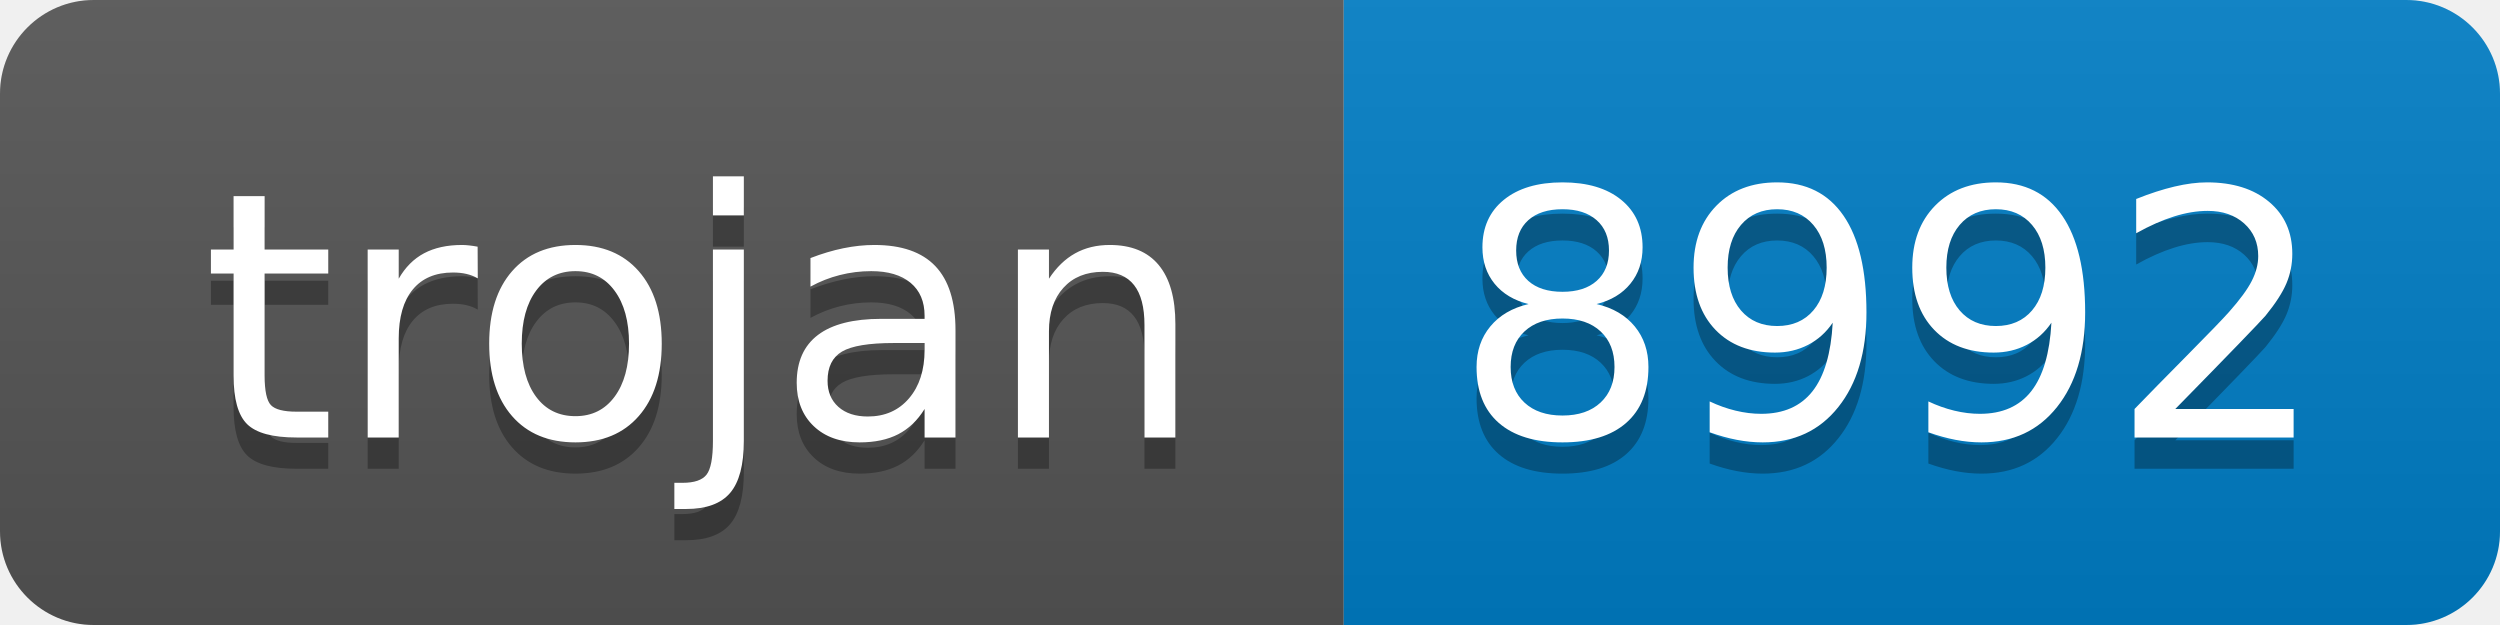
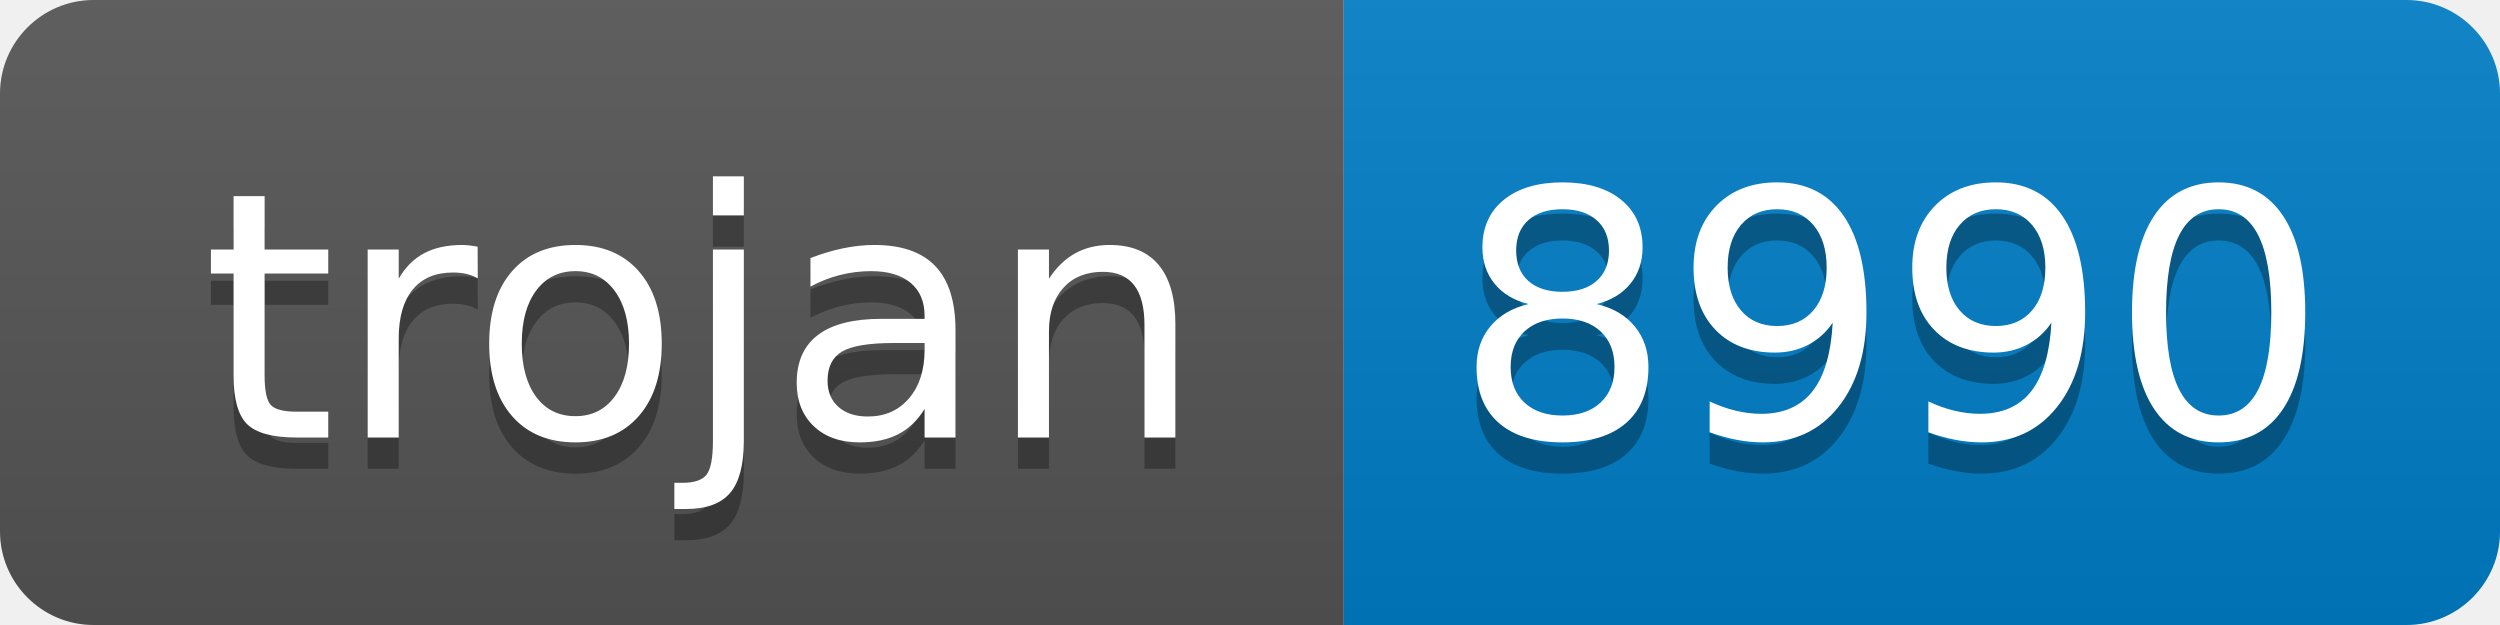
- <svg xmlns="http://www.w3.org/2000/svg" width="80" height="20" role="img" aria-label="trojan: 8992">
+ <svg xmlns="http://www.w3.org/2000/svg" width="80" height="20" role="img" aria-label="trojan: 8990">
  <linearGradient id="s" x2="0" y2="100%">
    <stop offset="0" stop-color="#bbb" stop-opacity=".1" />
    <stop offset="1" stop-opacity=".1" />
  </linearGradient>
  <clipPath id="r">
    <rect width="80" height="20" rx="3" fill="#fff" />
  </clipPath>
  <g clip-path="url(#r)">
    <rect width="43" height="20" fill="#555" />
    <rect x="43" width="37" height="20" fill="#007ec6" />
    <rect width="80" height="20" fill="url(#s)" />
  </g>
  <g fill="#fff" text-anchor="middle" font-family="Verdana,Geneva,DejaVu Sans,sans-serif" text-rendering="geometricPrecision" font-size="110">
    <text aria-hidden="true" x="225" y="150" fill="#010101" fill-opacity=".3" transform="scale(.1)" textLength="330">trojan</text>
    <text x="225" y="140" transform="scale(.1)" fill="#fff" textLength="330">trojan</text>
-     <text aria-hidden="true" x="605" y="150" fill="#010101" fill-opacity=".3" transform="scale(.1)" textLength="270">8992</text>
-     <text x="605" y="140" transform="scale(.1)" fill="#fff" textLength="270">8992</text>
+     <text aria-hidden="true" x="605" y="150" fill="#010101" fill-opacity=".3" transform="scale(.1)" textLength="270">8990</text>
+     <text x="605" y="140" transform="scale(.1)" fill="#fff" textLength="270">8990</text>
  </g>
</svg>
